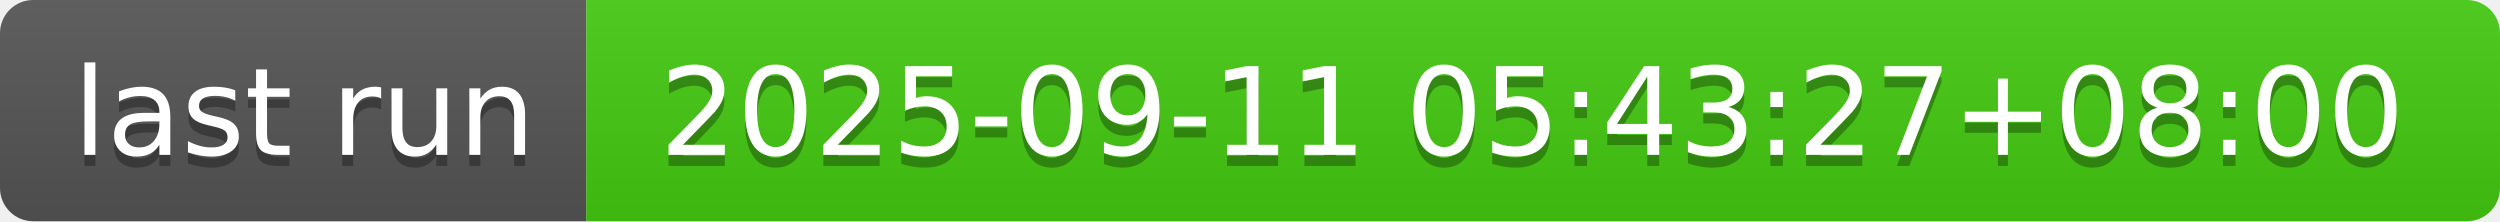
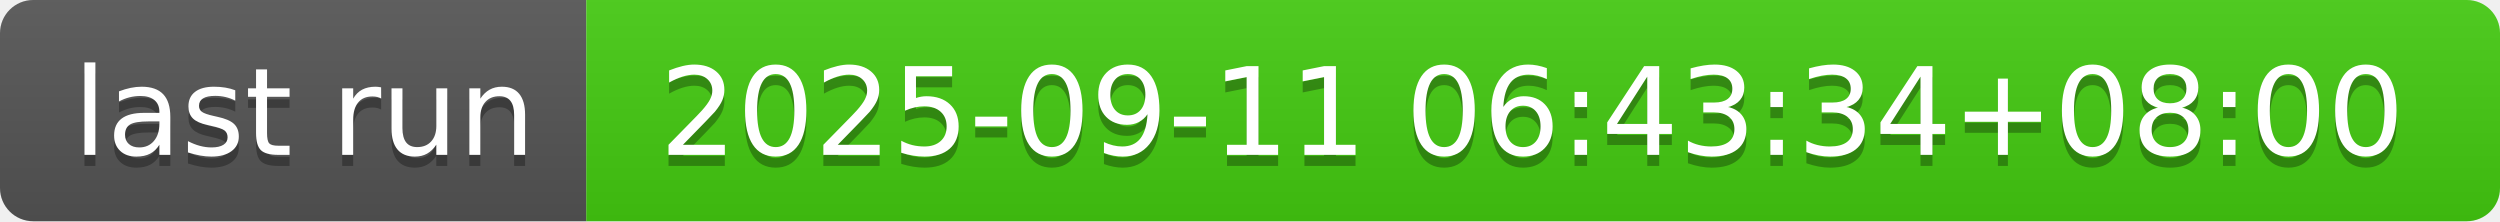
- <svg xmlns="http://www.w3.org/2000/svg" width="226" height="20" role="img" aria-label="last run: 2025-09-11 05:43:27+08:00">
+ <svg xmlns="http://www.w3.org/2000/svg" width="226" height="20" role="img" aria-label="last run: 2025-09-11 06:43:34+08:00">
  <linearGradient id="s" x2="0" y2="100%">
    <stop offset="0" stop-color="#bbb" stop-opacity=".1" />
    <stop offset="1" stop-opacity=".1" />
  </linearGradient>
  <clipPath id="r">
    <rect width="226" height="20" rx="3" fill="#fff" />
  </clipPath>
  <g clip-path="url(#r)">
    <rect width="53" height="20" fill="#555" />
    <rect x="53" width="173" height="20" fill="#4c1" />
    <rect width="226" height="20" fill="url(#s)" />
  </g>
  <g fill="#fff" text-anchor="middle" font-family="Verdana,Geneva,DejaVu Sans,sans-serif" text-rendering="geometricPrecision" font-size="110">
    <text aria-hidden="true" x="275" y="150" fill="#010101" fill-opacity=".3" transform="scale(.1)" textLength="430">last run</text>
    <text x="275" y="140" transform="scale(.1)" fill="#fff" textLength="430">last run</text>
-     <text aria-hidden="true" x="1385" y="150" fill="#010101" fill-opacity=".3" transform="scale(.1)" textLength="1630">2025-09-11 05:43:27+08:00</text>
-     <text x="1385" y="140" transform="scale(.1)" fill="#fff" textLength="1630">2025-09-11 05:43:27+08:00</text>
+     <text aria-hidden="true" x="1385" y="150" fill="#010101" fill-opacity=".3" transform="scale(.1)" textLength="1630">2025-09-11 06:43:34+08:00</text>
+     <text x="1385" y="140" transform="scale(.1)" fill="#fff" textLength="1630">2025-09-11 06:43:34+08:00</text>
  </g>
</svg>
